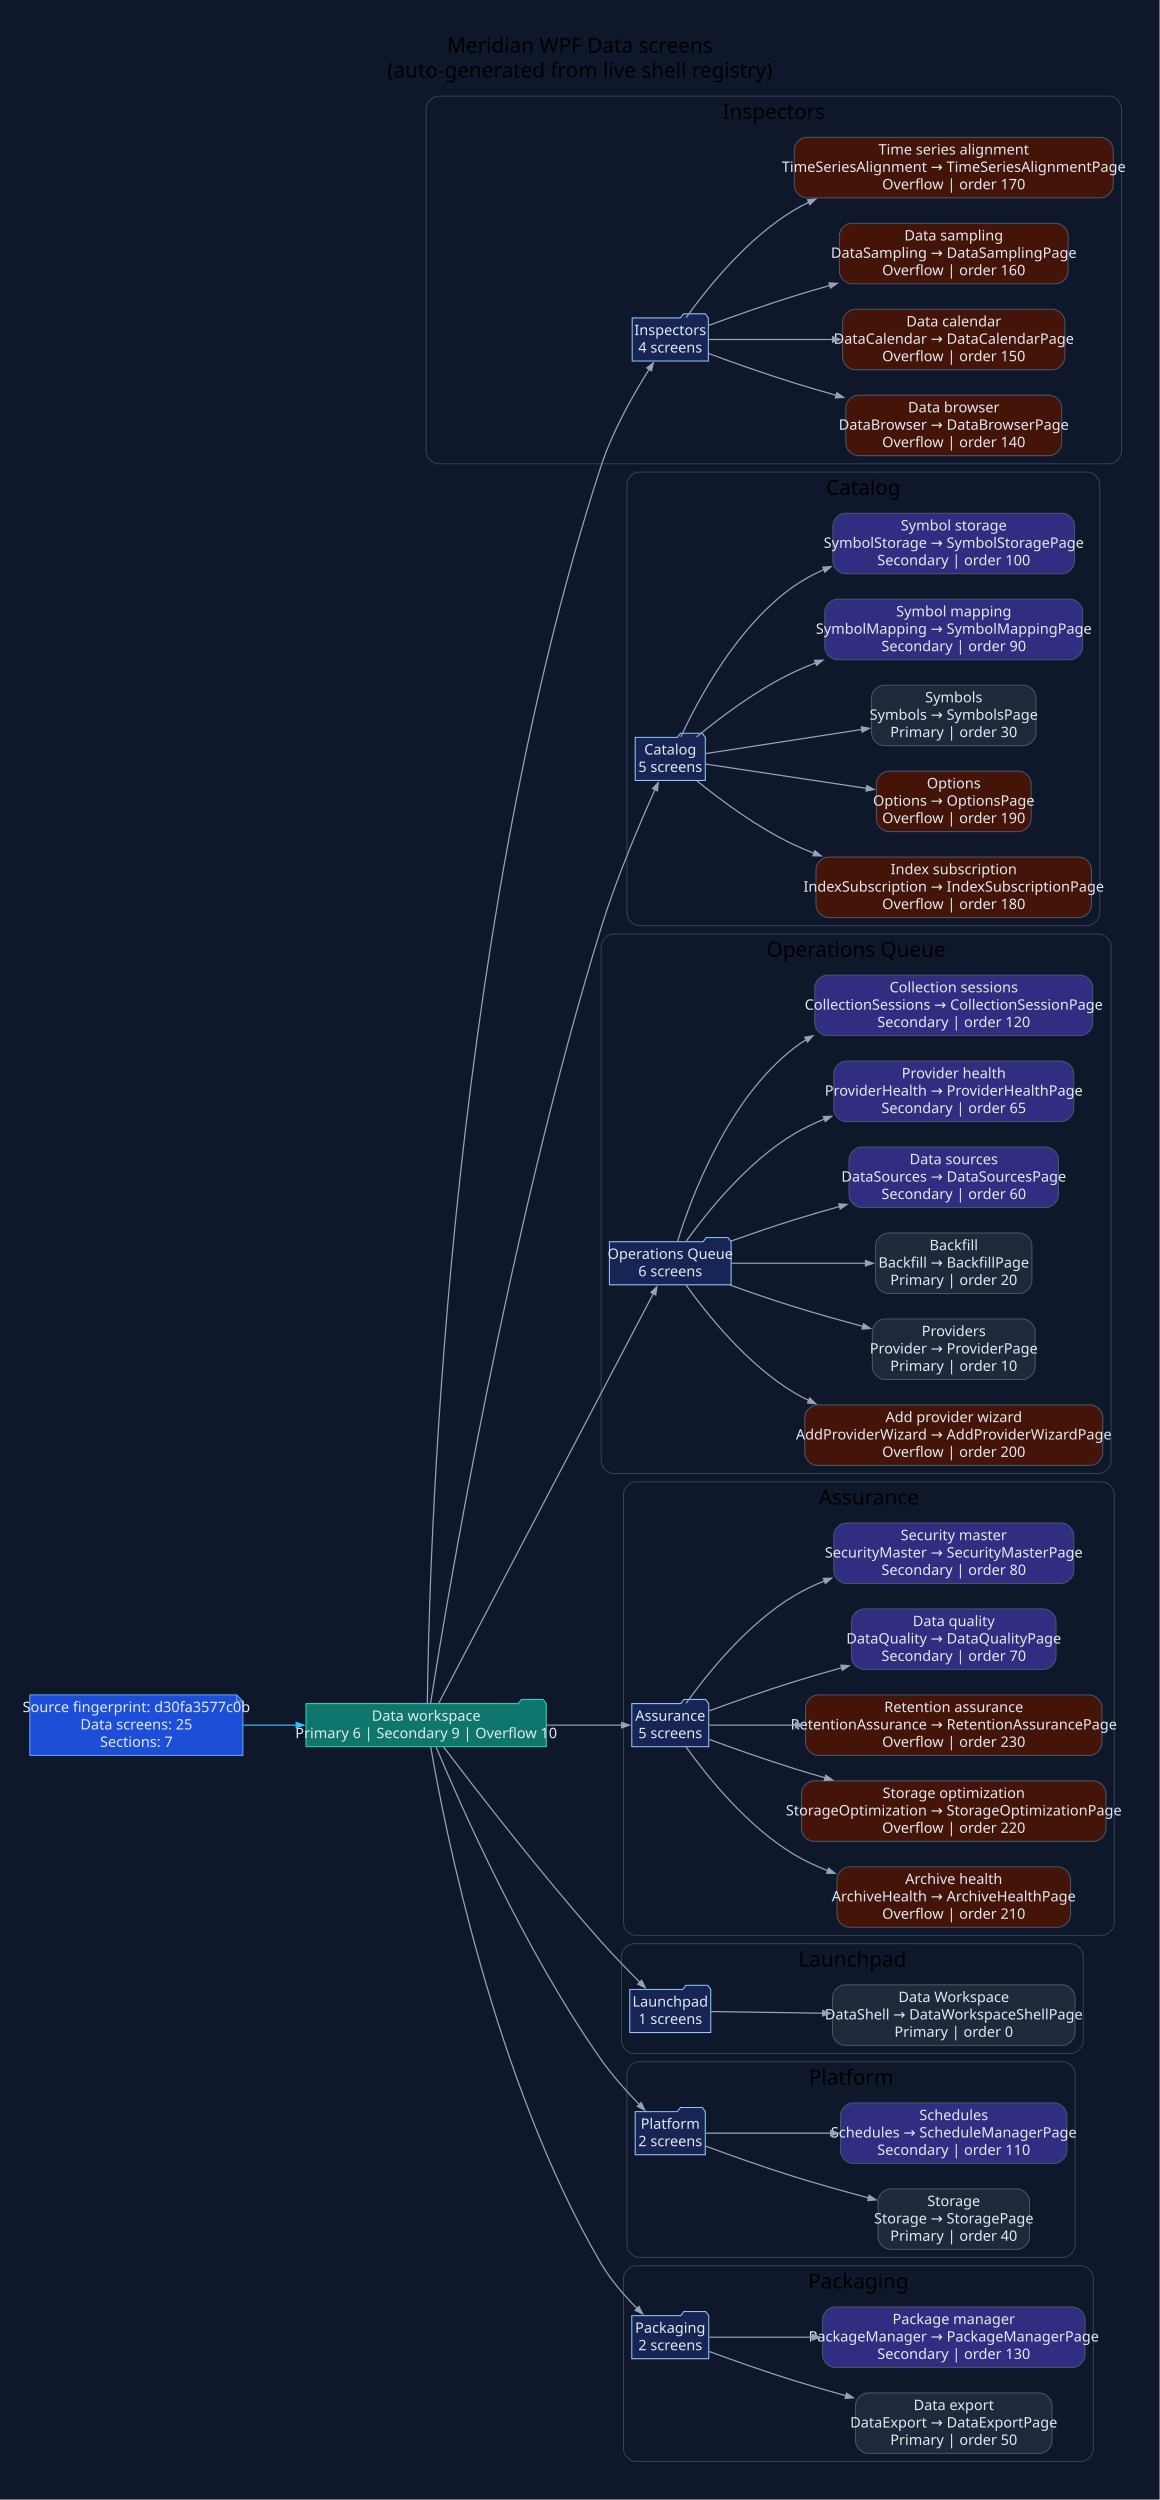
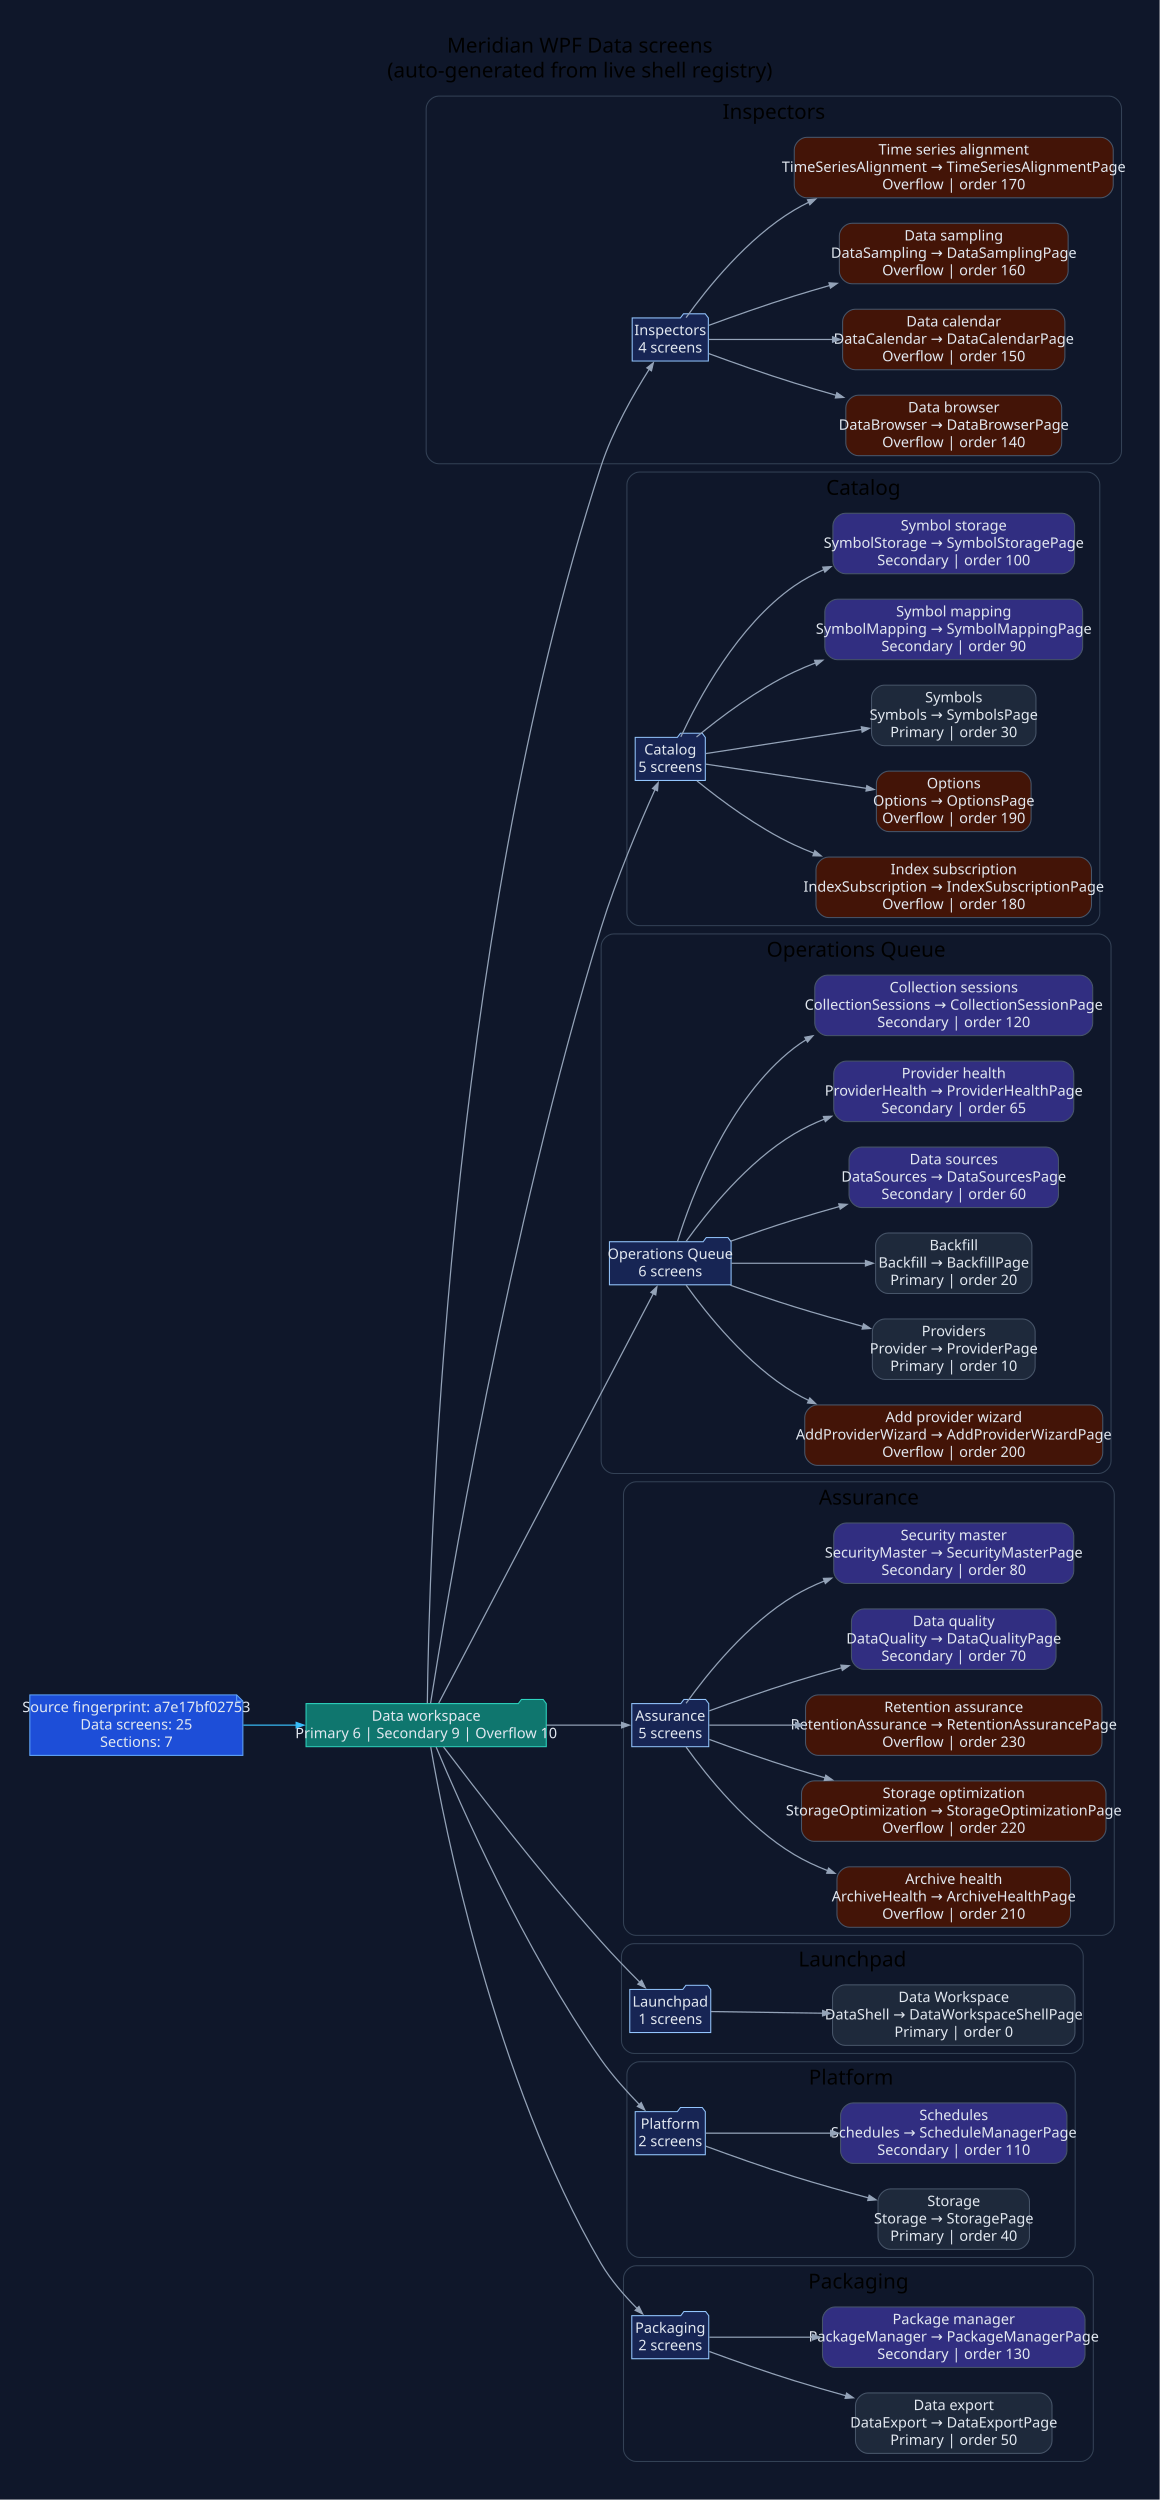
<svg xmlns="http://www.w3.org/2000/svg" width="1120pt" height="2414pt" viewBox="0.00 0.00 1120.00 2414.00">
  <g id="graph0" class="graph" transform="scale(1 1) rotate(0) translate(28.8 2384.8)">
    <polygon fill="#0f172a" stroke="none" points="-28.8,28.8 -28.8,-2384.8 1090.93,-2384.8 1090.93,28.8 -28.8,28.8" />
    <text xml:space="preserve" text-anchor="middle" x="531.07" y="-2334" font-family="Segoe UI" font-size="20.00">Meridian WPF Data screens</text>
    <text xml:space="preserve" text-anchor="middle" x="531.07" y="-2310" font-family="Segoe UI" font-size="20.00">(auto-generated from live shell registry)</text>
    <g id="clust1" class="cluster">
      <path fill="#0f172a" stroke="#334155" d="M394.7,-1937C394.7,-1937 1042.13,-1937 1042.13,-1937 1048.13,-1937 1054.13,-1943 1054.13,-1949 1054.13,-1949 1054.13,-2280 1054.13,-2280 1054.13,-2286 1048.13,-2292 1042.13,-2292 1042.13,-2292 394.7,-2292 394.7,-2292 388.7,-2292 382.7,-2286 382.7,-2280 382.7,-2280 382.7,-1949 382.7,-1949 382.7,-1943 388.7,-1937 394.7,-1937" />
      <text xml:space="preserve" text-anchor="middle" x="718.42" y="-2270" font-family="Segoe UI" font-size="20.00">Inspectors</text>
    </g>
    <g id="clust2" class="cluster">
      <path fill="#0f172a" stroke="#334155" d="M588.55,-1491C588.55,-1491 1021.15,-1491 1021.15,-1491 1027.15,-1491 1033.15,-1497 1033.15,-1503 1033.15,-1503 1033.15,-1917 1033.15,-1917 1033.15,-1923 1027.15,-1929 1021.15,-1929 1021.15,-1929 588.55,-1929 588.55,-1929 582.55,-1929 576.55,-1923 576.55,-1917 576.55,-1917 576.55,-1503 576.55,-1503 576.55,-1497 582.55,-1491 588.55,-1491" />
      <text xml:space="preserve" text-anchor="middle" x="804.85" y="-1907" font-family="Segoe UI" font-size="20.00">Catalog</text>
    </g>
    <g id="clust3" class="cluster">
      <path fill="#0f172a" stroke="#334155" d="M563.67,-962C563.67,-962 1032.01,-962 1032.01,-962 1038.01,-962 1044.01,-968 1044.01,-974 1044.01,-974 1044.01,-1471 1044.01,-1471 1044.01,-1477 1038.01,-1483 1032.01,-1483 1032.01,-1483 563.67,-1483 563.67,-1483 557.67,-1483 551.67,-1477 551.67,-1471 551.67,-1471 551.67,-974 551.67,-974 551.67,-968 557.67,-962 563.67,-962" />
      <text xml:space="preserve" text-anchor="middle" x="797.84" y="-1461" font-family="Segoe UI" font-size="20.00">Operations Queue</text>
    </g>
    <g id="clust4" class="cluster">
      <path fill="#0f172a" stroke="#334155" d="M585.25,-516C585.25,-516 1035.13,-516 1035.13,-516 1041.13,-516 1047.13,-522 1047.13,-528 1047.13,-528 1047.13,-942 1047.13,-942 1047.13,-948 1041.13,-954 1035.13,-954 1035.13,-954 585.25,-954 585.25,-954 579.25,-954 573.25,-948 573.25,-942 573.25,-942 573.25,-528 573.25,-528 573.25,-522 579.25,-516 585.25,-516" />
      <text xml:space="preserve" text-anchor="middle" x="810.19" y="-932" font-family="Segoe UI" font-size="20.00">Assurance</text>
    </g>
    <g id="clust5" class="cluster">
      <path fill="#0f172a" stroke="#334155" d="M583.31,-402C583.31,-402 1005.18,-402 1005.18,-402 1011.18,-402 1017.18,-408 1017.18,-414 1017.18,-414 1017.18,-496 1017.18,-496 1017.18,-502 1011.18,-508 1005.18,-508 1005.18,-508 583.31,-508 583.31,-508 577.31,-508 571.31,-502 571.31,-496 571.31,-496 571.31,-414 571.31,-414 571.31,-408 577.31,-402 583.31,-402" />
      <text xml:space="preserve" text-anchor="middle" x="794.25" y="-486" font-family="Segoe UI" font-size="20.00">Launchpad</text>
    </g>
    <g id="clust6" class="cluster">
      <path fill="#0f172a" stroke="#334155" d="M588.55,-205C588.55,-205 997.41,-205 997.41,-205 1003.41,-205 1009.41,-211 1009.41,-217 1009.41,-217 1009.41,-382 1009.41,-382 1009.41,-388 1003.41,-394 997.41,-394 997.41,-394 588.55,-394 588.55,-394 582.55,-394 576.55,-388 576.55,-382 576.55,-382 576.55,-217 576.55,-217 576.55,-211 582.55,-205 588.55,-205" />
      <text xml:space="preserve" text-anchor="middle" x="792.98" y="-372" font-family="Segoe UI" font-size="20.00">Platform</text>
    </g>
    <g id="clust7" class="cluster">
      <path fill="#0f172a" stroke="#334155" d="M585.25,-8C585.25,-8 1014.89,-8 1014.89,-8 1020.89,-8 1026.89,-14 1026.89,-20 1026.89,-20 1026.89,-185 1026.89,-185 1026.89,-191 1020.89,-197 1014.89,-197 1014.89,-197 585.25,-197 585.25,-197 579.25,-197 573.25,-191 573.25,-185 573.25,-185 573.25,-20 573.25,-20 573.25,-14 579.25,-8 585.25,-8" />
      <text xml:space="preserve" text-anchor="middle" x="800.07" y="-175" font-family="Segoe UI" font-size="20.00">Packaging</text>
    </g>
    <g id="node1" class="node">
      <polygon fill="#1d4ed8" stroke="#60a5fa" points="199.72,-748.2 0,-748.2 0,-689.8 205.72,-689.8 205.72,-742.2 199.72,-748.2" />
      <polyline fill="none" stroke="#60a5fa" points="199.72,-748.2 199.72,-742.2" />
      <polyline fill="none" stroke="#60a5fa" points="205.72,-742.2 199.72,-742.2" />
-       <text xml:space="preserve" text-anchor="middle" x="102.86" y="-731.6" font-family="Segoe UI" font-size="14.00" fill="#e2e8f0">Source fingerprint: d30fa3577c0b</text>
+       <text xml:space="preserve" text-anchor="middle" x="102.86" y="-731.6" font-family="Segoe UI" font-size="14.00" fill="#e2e8f0">Source fingerprint: a7e17bf02753</text>
      <text xml:space="preserve" text-anchor="middle" x="102.86" y="-714.8" font-family="Segoe UI" font-size="14.00" fill="#e2e8f0">Data screens: 25</text>
      <text xml:space="preserve" text-anchor="middle" x="102.86" y="-698" font-family="Segoe UI" font-size="14.00" fill="#e2e8f0">Sections: 7</text>
    </g>
    <g id="node2" class="node">
      <polygon fill="#0f766e" stroke="#2dd4bf" points="498.67,-739.8 495.67,-743.8 474.67,-743.8 471.67,-739.8 266.72,-739.8 266.72,-698.2 498.67,-698.2 498.67,-739.8" />
      <text xml:space="preserve" text-anchor="middle" x="382.7" y="-723.2" font-family="Segoe UI" font-size="14.00" fill="#e2e8f0">Data workspace</text>
      <text xml:space="preserve" text-anchor="middle" x="382.7" y="-706.4" font-family="Segoe UI" font-size="14.00" fill="#e2e8f0">Primary 6 | Secondary 9 | Overflow 10</text>
    </g>
    <g id="edge1" class="edge">
      <path fill="none" stroke="#38bdf8" stroke-width="1.2" d="M206.13,-719C222.87,-719 240.37,-719 257.56,-719" />
      <polygon fill="#38bdf8" stroke="#38bdf8" stroke-width="1.2" points="257.2,-721.63 264.7,-719 257.2,-716.38 257.2,-721.63" />
    </g>
    <g id="node3" class="node">
      <polygon fill="#172554" stroke="#93c5fd" points="655.17,-2077.8 652.17,-2081.8 631.17,-2081.8 628.17,-2077.8 581.64,-2077.8 581.64,-2036.2 655.17,-2036.2 655.17,-2077.8" />
      <text xml:space="preserve" text-anchor="middle" x="618.4" y="-2061.2" font-family="Segoe UI" font-size="14.00" fill="#e2e8f0">Inspectors</text>
      <text xml:space="preserve" text-anchor="middle" x="618.4" y="-2044.4" font-family="Segoe UI" font-size="14.00" fill="#e2e8f0">4 screens</text>
    </g>
    <g id="edge2" class="edge">
      <path fill="none" stroke="#94a3b8" stroke-width="1.2" d="M383.84,-740.05C385.2,-860.14 399.63,-1469.57 551.67,-1935 562.75,-1968.9 583.04,-2004.45 598.16,-2028.37" />
      <polygon fill="#94a3b8" stroke="#94a3b8" stroke-width="1.2" points="595.82,-2029.6 602.08,-2034.49 600.24,-2026.76 595.82,-2029.6" />
    </g>
    <g id="node8" class="node">
      <polygon fill="#172554" stroke="#93c5fd" points="652.25,-1672.8 649.25,-1676.8 628.25,-1676.8 625.25,-1672.8 584.55,-1672.8 584.55,-1631.2 652.25,-1631.2 652.25,-1672.8" />
      <text xml:space="preserve" text-anchor="middle" x="618.4" y="-1656.2" font-family="Segoe UI" font-size="14.00" fill="#e2e8f0">Catalog</text>
      <text xml:space="preserve" text-anchor="middle" x="618.4" y="-1639.4" font-family="Segoe UI" font-size="14.00" fill="#e2e8f0">5 screens</text>
    </g>
    <g id="edge7" class="edge">
      <path fill="none" stroke="#94a3b8" stroke-width="1.2" d="M386.97,-740.16C401.31,-831.2 461.98,-1198.08 551.67,-1489 566.44,-1536.91 589.33,-1590.47 603.83,-1622.69" />
      <polygon fill="#94a3b8" stroke="#94a3b8" stroke-width="1.2" points="601.27,-1623.4 606.76,-1629.14 606.05,-1621.23 601.27,-1623.4" />
    </g>
    <g id="node14" class="node">
      <polygon fill="#172554" stroke="#93c5fd" points="677.14,-1185.8 674.14,-1189.8 653.14,-1189.8 650.14,-1185.8 559.67,-1185.8 559.67,-1144.2 677.14,-1144.2 677.14,-1185.8" />
      <text xml:space="preserve" text-anchor="middle" x="618.4" y="-1169.2" font-family="Segoe UI" font-size="14.00" fill="#e2e8f0">Operations Queue</text>
      <text xml:space="preserve" text-anchor="middle" x="618.4" y="-1152.4" font-family="Segoe UI" font-size="14.00" fill="#e2e8f0">6 screens</text>
    </g>
    <g id="edge13" class="edge">
      <path fill="none" stroke="#94a3b8" stroke-width="1.2" d="M394.81,-740.21C432.92,-812.93 558.33,-1052.27 602.14,-1135.87" />
      <polygon fill="#94a3b8" stroke="#94a3b8" stroke-width="1.2" points="599.71,-1136.88 605.51,-1142.31 604.36,-1134.45 599.71,-1136.88" />
    </g>
    <g id="node21" class="node">
      <polygon fill="#172554" stroke="#93c5fd" points="655.56,-739.8 652.56,-743.8 631.56,-743.8 628.56,-739.8 581.25,-739.8 581.25,-698.2 655.56,-698.2 655.56,-739.8" />
      <text xml:space="preserve" text-anchor="middle" x="618.4" y="-723.2" font-family="Segoe UI" font-size="14.00" fill="#e2e8f0">Assurance</text>
      <text xml:space="preserve" text-anchor="middle" x="618.4" y="-706.4" font-family="Segoe UI" font-size="14.00" fill="#e2e8f0">5 screens</text>
    </g>
    <g id="edge20" class="edge">
      <path fill="none" stroke="#94a3b8" stroke-width="1.2" d="M498.84,-719C524.62,-719 550.51,-719 571.49,-719" />
      <polygon fill="#94a3b8" stroke="#94a3b8" stroke-width="1.2" points="571.45,-721.63 578.95,-719 571.45,-716.38 571.45,-721.63" />
    </g>
    <g id="node27" class="node">
      <polygon fill="#172554" stroke="#93c5fd" points="657.5,-463.8 654.5,-467.8 633.5,-467.8 630.5,-463.8 579.31,-463.8 579.31,-422.2 657.5,-422.2 657.5,-463.8" />
      <text xml:space="preserve" text-anchor="middle" x="618.4" y="-447.2" font-family="Segoe UI" font-size="14.00" fill="#e2e8f0">Launchpad</text>
      <text xml:space="preserve" text-anchor="middle" x="618.4" y="-430.4" font-family="Segoe UI" font-size="14.00" fill="#e2e8f0">1 screens</text>
    </g>
    <g id="edge26" class="edge">
      <path fill="none" stroke="#94a3b8" stroke-width="1.2" d="M399.49,-697.97C428.52,-659.66 492.77,-576.29 551.67,-510 563.54,-496.64 577.31,-482.43 589.17,-470.55" />
      <polygon fill="#94a3b8" stroke="#94a3b8" stroke-width="1.2" points="590.78,-472.64 594.25,-465.49 587.08,-468.92 590.78,-472.64" />
    </g>
    <g id="node29" class="node">
      <polygon fill="#172554" stroke="#93c5fd" points="652.25,-345.8 649.25,-349.8 628.25,-349.8 625.25,-345.8 584.55,-345.8 584.55,-304.2 652.25,-304.2 652.25,-345.8" />
      <text xml:space="preserve" text-anchor="middle" x="618.4" y="-329.2" font-family="Segoe UI" font-size="14.00" fill="#e2e8f0">Platform</text>
      <text xml:space="preserve" text-anchor="middle" x="618.4" y="-312.4" font-family="Segoe UI" font-size="14.00" fill="#e2e8f0">2 screens</text>
    </g>
    <g id="edge28" class="edge">
      <path fill="none" stroke="#94a3b8" stroke-width="1.2" d="M392.33,-697.88C414.55,-644.64 477.28,-501.71 551.67,-396 562.54,-380.56 576.54,-364.99 588.82,-352.38" />
      <polygon fill="#94a3b8" stroke="#94a3b8" stroke-width="1.2" points="590.37,-354.54 593.78,-347.36 586.64,-350.85 590.37,-354.54" />
    </g>
    <g id="node32" class="node">
      <polygon fill="#172554" stroke="#93c5fd" points="655.56,-148.8 652.56,-152.8 631.56,-152.8 628.56,-148.8 581.25,-148.8 581.25,-107.2 655.56,-107.2 655.56,-148.8" />
      <text xml:space="preserve" text-anchor="middle" x="618.4" y="-132.2" font-family="Segoe UI" font-size="14.00" fill="#e2e8f0">Packaging</text>
      <text xml:space="preserve" text-anchor="middle" x="618.4" y="-115.4" font-family="Segoe UI" font-size="14.00" fill="#e2e8f0">2 screens</text>
    </g>
    <g id="edge31" class="edge">
      <path fill="none" stroke="#94a3b8" stroke-width="1.2" d="M387.14,-697.83C399.73,-624.46 448.14,-375.84 551.67,-199 560.91,-183.22 574.17,-168.03 586.37,-155.77" />
      <polygon fill="#94a3b8" stroke="#94a3b8" stroke-width="1.2" points="588.18,-157.67 591.71,-150.55 584.51,-153.92 588.18,-157.67" />
    </g>
    <g id="node4" class="node">
      <path fill="#431407" stroke="#475569" d="M984.36,-2003.2C984.36,-2003.2 799.92,-2003.2 799.92,-2003.2 793.92,-2003.2 787.92,-1997.2 787.92,-1991.2 787.92,-1991.2 787.92,-1956.8 787.92,-1956.8 787.92,-1950.8 793.92,-1944.8 799.92,-1944.8 799.92,-1944.8 984.36,-1944.8 984.36,-1944.8 990.36,-1944.8 996.36,-1950.8 996.36,-1956.8 996.36,-1956.8 996.36,-1991.2 996.36,-1991.2 996.36,-1997.2 990.36,-2003.2 984.36,-2003.2" />
      <text xml:space="preserve" text-anchor="middle" x="892.14" y="-1986.6" font-family="Segoe UI" font-size="14.00" fill="#e2e8f0">Data browser</text>
      <text xml:space="preserve" text-anchor="middle" x="892.14" y="-1969.8" font-family="Segoe UI" font-size="14.00" fill="#e2e8f0">DataBrowser → DataBrowserPage</text>
      <text xml:space="preserve" text-anchor="middle" x="892.14" y="-1953" font-family="Segoe UI" font-size="14.00" fill="#e2e8f0">Overflow | order 140</text>
    </g>
    <g id="edge3" class="edge">
      <path fill="none" stroke="#94a3b8" stroke-width="1.2" d="M655.53,-2043.39C678.94,-2034.78 710.16,-2023.68 738.14,-2015 751.17,-2010.95 764.9,-2006.94 778.57,-2003.09" />
      <polygon fill="#94a3b8" stroke="#94a3b8" stroke-width="1.2" points="779.27,-2005.62 785.79,-2001.07 777.86,-2000.56 779.27,-2005.62" />
    </g>
    <g id="node5" class="node">
      <path fill="#431407" stroke="#475569" d="M987.45,-2086.2C987.45,-2086.2 796.82,-2086.2 796.82,-2086.2 790.82,-2086.2 784.82,-2080.2 784.82,-2074.2 784.82,-2074.2 784.82,-2039.8 784.82,-2039.8 784.82,-2033.8 790.82,-2027.8 796.82,-2027.8 796.82,-2027.8 987.45,-2027.8 987.45,-2027.8 993.45,-2027.8 999.45,-2033.8 999.45,-2039.8 999.45,-2039.8 999.45,-2074.2 999.45,-2074.2 999.45,-2080.2 993.45,-2086.2 987.45,-2086.2" />
      <text xml:space="preserve" text-anchor="middle" x="892.14" y="-2069.6" font-family="Segoe UI" font-size="14.00" fill="#e2e8f0">Data calendar</text>
      <text xml:space="preserve" text-anchor="middle" x="892.14" y="-2052.8" font-family="Segoe UI" font-size="14.00" fill="#e2e8f0">DataCalendar → DataCalendarPage</text>
      <text xml:space="preserve" text-anchor="middle" x="892.14" y="-2036" font-family="Segoe UI" font-size="14.00" fill="#e2e8f0">Overflow | order 150</text>
    </g>
    <g id="edge4" class="edge">
      <path fill="none" stroke="#94a3b8" stroke-width="1.2" d="M655.49,-2057C686.22,-2057 732.13,-2057 775.28,-2057" />
      <polygon fill="#94a3b8" stroke="#94a3b8" stroke-width="1.2" points="775.13,-2059.63 782.63,-2057 775.13,-2054.38 775.13,-2059.63" />
    </g>
    <g id="node6" class="node">
      <path fill="#431407" stroke="#475569" d="M990.59,-2169.2C990.59,-2169.2 793.68,-2169.2 793.68,-2169.2 787.68,-2169.2 781.68,-2163.2 781.68,-2157.2 781.68,-2157.2 781.68,-2122.8 781.68,-2122.8 781.68,-2116.8 787.68,-2110.8 793.68,-2110.8 793.68,-2110.8 990.59,-2110.8 990.59,-2110.8 996.59,-2110.8 1002.59,-2116.8 1002.59,-2122.8 1002.59,-2122.8 1002.59,-2157.2 1002.59,-2157.2 1002.59,-2163.2 996.59,-2169.2 990.59,-2169.2" />
      <text xml:space="preserve" text-anchor="middle" x="892.14" y="-2152.6" font-family="Segoe UI" font-size="14.00" fill="#e2e8f0">Data sampling</text>
      <text xml:space="preserve" text-anchor="middle" x="892.14" y="-2135.8" font-family="Segoe UI" font-size="14.00" fill="#e2e8f0">DataSampling → DataSamplingPage</text>
      <text xml:space="preserve" text-anchor="middle" x="892.14" y="-2119" font-family="Segoe UI" font-size="14.00" fill="#e2e8f0">Overflow | order 160</text>
    </g>
    <g id="edge5" class="edge">
      <path fill="none" stroke="#94a3b8" stroke-width="1.2" d="M655.53,-2070.61C678.94,-2079.22 710.16,-2090.32 738.14,-2099 749.23,-2102.44 760.83,-2105.86 772.46,-2109.18" />
      <polygon fill="#94a3b8" stroke="#94a3b8" stroke-width="1.2" points="771.68,-2111.69 779.61,-2111.2 773.1,-2106.63 771.68,-2111.69" />
    </g>
    <g id="node7" class="node">
      <path fill="#431407" stroke="#475569" d="M1034.13,-2252.2C1034.13,-2252.2 750.14,-2252.2 750.14,-2252.2 744.14,-2252.2 738.14,-2246.2 738.14,-2240.2 738.14,-2240.2 738.14,-2205.8 738.14,-2205.8 738.14,-2199.8 744.14,-2193.8 750.14,-2193.8 750.14,-2193.8 1034.13,-2193.8 1034.13,-2193.8 1040.13,-2193.8 1046.13,-2199.8 1046.13,-2205.8 1046.13,-2205.8 1046.13,-2240.2 1046.13,-2240.2 1046.13,-2246.2 1040.13,-2252.2 1034.13,-2252.2" />
      <text xml:space="preserve" text-anchor="middle" x="892.14" y="-2235.6" font-family="Segoe UI" font-size="14.00" fill="#e2e8f0">Time series alignment</text>
      <text xml:space="preserve" text-anchor="middle" x="892.14" y="-2218.8" font-family="Segoe UI" font-size="14.00" fill="#e2e8f0">TimeSeriesAlignment → TimeSeriesAlignmentPage</text>
      <text xml:space="preserve" text-anchor="middle" x="892.14" y="-2202" font-family="Segoe UI" font-size="14.00" fill="#e2e8f0">Overflow | order 170</text>
    </g>
    <g id="edge6" class="edge">
      <path fill="none" stroke="#94a3b8" stroke-width="1.2" d="M633.68,-2078.1C653.72,-2106.09 692.86,-2155.08 738.14,-2182 742.68,-2184.7 747.4,-2187.23 752.25,-2189.59" />
      <polygon fill="#94a3b8" stroke="#94a3b8" stroke-width="1.2" points="750.97,-2191.89 758.88,-2192.65 753.17,-2187.12 750.97,-2191.89" />
    </g>
    <g id="node9" class="node">
      <path fill="#431407" stroke="#475569" d="M1013.15,-1557.2C1013.15,-1557.2 771.12,-1557.2 771.12,-1557.2 765.12,-1557.2 759.12,-1551.2 759.12,-1545.2 759.12,-1545.2 759.12,-1510.8 759.12,-1510.8 759.12,-1504.8 765.12,-1498.8 771.12,-1498.8 771.12,-1498.8 1013.15,-1498.8 1013.15,-1498.8 1019.15,-1498.8 1025.15,-1504.8 1025.15,-1510.8 1025.15,-1510.8 1025.15,-1545.2 1025.15,-1545.2 1025.15,-1551.2 1019.15,-1557.2 1013.15,-1557.2" />
      <text xml:space="preserve" text-anchor="middle" x="892.14" y="-1540.6" font-family="Segoe UI" font-size="14.00" fill="#e2e8f0">Index subscription</text>
      <text xml:space="preserve" text-anchor="middle" x="892.14" y="-1523.8" font-family="Segoe UI" font-size="14.00" fill="#e2e8f0">IndexSubscription → IndexSubscriptionPage</text>
      <text xml:space="preserve" text-anchor="middle" x="892.14" y="-1507" font-family="Segoe UI" font-size="14.00" fill="#e2e8f0">Overflow | order 180</text>
    </g>
    <g id="edge8" class="edge">
      <path fill="none" stroke="#94a3b8" stroke-width="1.2" d="M644.21,-1630.76C667.19,-1612.07 703.03,-1585.36 738.14,-1569 744.36,-1566.1 750.82,-1563.38 757.42,-1560.82" />
      <polygon fill="#94a3b8" stroke="#94a3b8" stroke-width="1.2" points="758.03,-1563.4 764.14,-1558.31 756.2,-1558.48 758.03,-1563.4" />
    </g>
    <g id="node10" class="node">
      <path fill="#431407" stroke="#475569" d="M954.83,-1640.2C954.83,-1640.2 829.44,-1640.2 829.44,-1640.2 823.44,-1640.2 817.44,-1634.2 817.44,-1628.2 817.44,-1628.2 817.44,-1593.8 817.44,-1593.8 817.44,-1587.8 823.44,-1581.8 829.44,-1581.8 829.44,-1581.8 954.83,-1581.8 954.83,-1581.8 960.83,-1581.8 966.83,-1587.8 966.83,-1593.8 966.83,-1593.8 966.83,-1628.2 966.83,-1628.2 966.83,-1634.2 960.83,-1640.2 954.83,-1640.2" />
      <text xml:space="preserve" text-anchor="middle" x="892.14" y="-1623.6" font-family="Segoe UI" font-size="14.00" fill="#e2e8f0">Options</text>
      <text xml:space="preserve" text-anchor="middle" x="892.14" y="-1606.8" font-family="Segoe UI" font-size="14.00" fill="#e2e8f0">Options → OptionsPage</text>
      <text xml:space="preserve" text-anchor="middle" x="892.14" y="-1590" font-family="Segoe UI" font-size="14.00" fill="#e2e8f0">Overflow | order 190</text>
    </g>
    <g id="edge9" class="edge">
      <path fill="none" stroke="#94a3b8" stroke-width="1.2" d="M652.72,-1646.97C691.17,-1641.17 755.82,-1631.42 808.1,-1623.53" />
      <polygon fill="#94a3b8" stroke="#94a3b8" stroke-width="1.2" points="808.22,-1626.17 815.25,-1622.45 807.44,-1620.97 808.22,-1626.17" />
    </g>
    <g id="node11" class="node">
      <path fill="#1e293b" stroke="#475569" d="M959.51,-1723.2C959.51,-1723.2 824.77,-1723.2 824.77,-1723.2 818.77,-1723.2 812.77,-1717.2 812.77,-1711.2 812.77,-1711.2 812.77,-1676.8 812.77,-1676.8 812.77,-1670.8 818.77,-1664.8 824.77,-1664.8 824.77,-1664.8 959.51,-1664.8 959.51,-1664.8 965.51,-1664.8 971.51,-1670.8 971.51,-1676.8 971.51,-1676.8 971.51,-1711.2 971.51,-1711.2 971.51,-1717.2 965.51,-1723.2 959.51,-1723.2" />
      <text xml:space="preserve" text-anchor="middle" x="892.14" y="-1706.6" font-family="Segoe UI" font-size="14.00" fill="#e2e8f0">Symbols</text>
      <text xml:space="preserve" text-anchor="middle" x="892.14" y="-1689.8" font-family="Segoe UI" font-size="14.00" fill="#e2e8f0">Symbols → SymbolsPage</text>
      <text xml:space="preserve" text-anchor="middle" x="892.14" y="-1673" font-family="Segoe UI" font-size="14.00" fill="#e2e8f0">Primary | order 30</text>
    </g>
    <g id="edge10" class="edge">
      <path fill="none" stroke="#94a3b8" stroke-width="1.2" d="M652.72,-1657.15C690.02,-1662.92 751.98,-1672.49 803.38,-1680.44" />
      <polygon fill="#94a3b8" stroke="#94a3b8" stroke-width="1.2" points="802.91,-1683.02 810.72,-1681.57 803.71,-1677.83 802.91,-1683.02" />
    </g>
    <g id="node12" class="node">
      <path fill="#312e81" stroke="#475569" d="M1004.61,-1806.2C1004.61,-1806.2 779.66,-1806.2 779.66,-1806.2 773.66,-1806.2 767.66,-1800.2 767.66,-1794.2 767.66,-1794.2 767.66,-1759.8 767.66,-1759.8 767.66,-1753.8 773.66,-1747.8 779.66,-1747.8 779.66,-1747.8 1004.61,-1747.8 1004.61,-1747.8 1010.61,-1747.8 1016.61,-1753.8 1016.61,-1759.8 1016.61,-1759.8 1016.61,-1794.2 1016.61,-1794.2 1016.61,-1800.2 1010.61,-1806.2 1004.61,-1806.2" />
      <text xml:space="preserve" text-anchor="middle" x="892.14" y="-1789.6" font-family="Segoe UI" font-size="14.00" fill="#e2e8f0">Symbol mapping</text>
      <text xml:space="preserve" text-anchor="middle" x="892.14" y="-1772.8" font-family="Segoe UI" font-size="14.00" fill="#e2e8f0">SymbolMapping → SymbolMappingPage</text>
      <text xml:space="preserve" text-anchor="middle" x="892.14" y="-1756" font-family="Segoe UI" font-size="14.00" fill="#e2e8f0">Secondary | order 90</text>
    </g>
    <g id="edge11" class="edge">
      <path fill="none" stroke="#94a3b8" stroke-width="1.2" d="M643.72,-1673.14C666.65,-1692.09 702.71,-1719.37 738.14,-1736 744.85,-1739.15 751.84,-1742.09 758.98,-1744.83" />
      <polygon fill="#94a3b8" stroke="#94a3b8" stroke-width="1.2" points="757.78,-1747.18 765.72,-1747.33 759.6,-1742.26 757.78,-1747.18" />
    </g>
    <g id="node13" class="node">
      <path fill="#312e81" stroke="#475569" d="M996.82,-1889.2C996.82,-1889.2 787.45,-1889.2 787.45,-1889.2 781.45,-1889.2 775.45,-1883.2 775.45,-1877.2 775.45,-1877.2 775.45,-1842.8 775.45,-1842.8 775.45,-1836.8 781.45,-1830.8 787.45,-1830.8 787.45,-1830.8 996.82,-1830.8 996.82,-1830.8 1002.82,-1830.8 1008.82,-1836.8 1008.82,-1842.8 1008.82,-1842.8 1008.82,-1877.2 1008.82,-1877.2 1008.82,-1883.2 1002.82,-1889.2 996.82,-1889.2" />
      <text xml:space="preserve" text-anchor="middle" x="892.14" y="-1872.6" font-family="Segoe UI" font-size="14.00" fill="#e2e8f0">Symbol storage</text>
      <text xml:space="preserve" text-anchor="middle" x="892.14" y="-1855.8" font-family="Segoe UI" font-size="14.00" fill="#e2e8f0">SymbolStorage → SymbolStoragePage</text>
      <text xml:space="preserve" text-anchor="middle" x="892.14" y="-1839" font-family="Segoe UI" font-size="14.00" fill="#e2e8f0">Secondary | order 100</text>
    </g>
    <g id="edge12" class="edge">
      <path fill="none" stroke="#94a3b8" stroke-width="1.2" d="M628.59,-1673.3C645.13,-1709.04 683.36,-1780.94 738.14,-1819 746.96,-1825.13 756.65,-1830.34 766.74,-1834.78" />
      <polygon fill="#94a3b8" stroke="#94a3b8" stroke-width="1.2" points="765.69,-1837.18 773.62,-1837.63 767.7,-1832.33 765.69,-1837.18" />
    </g>
    <g id="node15" class="node">
      <path fill="#431407" stroke="#475569" d="M1024.01,-1028.2C1024.01,-1028.2 760.26,-1028.2 760.26,-1028.2 754.26,-1028.2 748.26,-1022.2 748.26,-1016.2 748.26,-1016.2 748.26,-981.8 748.26,-981.8 748.26,-975.8 754.26,-969.8 760.26,-969.8 760.26,-969.8 1024.01,-969.8 1024.01,-969.8 1030.01,-969.8 1036.01,-975.8 1036.01,-981.8 1036.01,-981.8 1036.01,-1016.2 1036.01,-1016.2 1036.01,-1022.2 1030.01,-1028.2 1024.01,-1028.2" />
      <text xml:space="preserve" text-anchor="middle" x="892.14" y="-1011.6" font-family="Segoe UI" font-size="14.00" fill="#e2e8f0">Add provider wizard</text>
      <text xml:space="preserve" text-anchor="middle" x="892.14" y="-994.8" font-family="Segoe UI" font-size="14.00" fill="#e2e8f0">AddProviderWizard → AddProviderWizardPage</text>
      <text xml:space="preserve" text-anchor="middle" x="892.14" y="-978" font-family="Segoe UI" font-size="14.00" fill="#e2e8f0">Overflow | order 200</text>
    </g>
    <g id="edge14" class="edge">
      <path fill="none" stroke="#94a3b8" stroke-width="1.2" d="M633.68,-1143.9C653.72,-1115.91 692.86,-1066.92 738.14,-1040 742.68,-1037.3 747.4,-1034.77 752.25,-1032.41" />
      <polygon fill="#94a3b8" stroke="#94a3b8" stroke-width="1.2" points="753.17,-1034.88 758.88,-1029.35 750.97,-1030.11 753.17,-1034.88" />
    </g>
    <g id="node16" class="node">
      <path fill="#1e293b" stroke="#475569" d="M958.71,-1111.2C958.71,-1111.2 825.57,-1111.2 825.57,-1111.2 819.57,-1111.2 813.57,-1105.2 813.57,-1099.2 813.57,-1099.2 813.57,-1064.8 813.57,-1064.8 813.57,-1058.8 819.57,-1052.8 825.57,-1052.8 825.57,-1052.8 958.71,-1052.8 958.71,-1052.8 964.71,-1052.8 970.71,-1058.8 970.71,-1064.8 970.71,-1064.8 970.71,-1099.2 970.71,-1099.2 970.71,-1105.2 964.71,-1111.2 958.71,-1111.2" />
      <text xml:space="preserve" text-anchor="middle" x="892.14" y="-1094.6" font-family="Segoe UI" font-size="14.00" fill="#e2e8f0">Providers</text>
      <text xml:space="preserve" text-anchor="middle" x="892.14" y="-1077.8" font-family="Segoe UI" font-size="14.00" fill="#e2e8f0">Provider → ProviderPage</text>
      <text xml:space="preserve" text-anchor="middle" x="892.14" y="-1061" font-family="Segoe UI" font-size="14.00" fill="#e2e8f0">Primary | order 10</text>
    </g>
    <g id="edge15" class="edge">
      <path fill="none" stroke="#94a3b8" stroke-width="1.2" d="M676.47,-1143.8C695.93,-1136.84 717.88,-1129.29 738.14,-1123 759.49,-1116.37 782.71,-1109.82 804.46,-1103.96" />
      <polygon fill="#94a3b8" stroke="#94a3b8" stroke-width="1.2" points="805.04,-1106.53 811.6,-1102.05 803.68,-1101.46 805.04,-1106.53" />
    </g>
    <g id="node17" class="node">
      <path fill="#1e293b" stroke="#475569" d="M955.59,-1194.2C955.59,-1194.2 828.68,-1194.2 828.68,-1194.2 822.68,-1194.2 816.68,-1188.2 816.68,-1182.2 816.68,-1182.2 816.68,-1147.8 816.68,-1147.8 816.68,-1141.8 822.68,-1135.8 828.68,-1135.8 828.68,-1135.8 955.59,-1135.8 955.59,-1135.8 961.59,-1135.8 967.59,-1141.8 967.59,-1147.8 967.59,-1147.8 967.59,-1182.2 967.59,-1182.2 967.59,-1188.2 961.59,-1194.2 955.59,-1194.2" />
      <text xml:space="preserve" text-anchor="middle" x="892.14" y="-1177.6" font-family="Segoe UI" font-size="14.00" fill="#e2e8f0">Backfill</text>
      <text xml:space="preserve" text-anchor="middle" x="892.14" y="-1160.8" font-family="Segoe UI" font-size="14.00" fill="#e2e8f0">Backfill → BackfillPage</text>
      <text xml:space="preserve" text-anchor="middle" x="892.14" y="-1144" font-family="Segoe UI" font-size="14.00" fill="#e2e8f0">Primary | order 20</text>
    </g>
    <g id="edge16" class="edge">
      <path fill="none" stroke="#94a3b8" stroke-width="1.2" d="M677.36,-1165C715.12,-1165 765,-1165 807.08,-1165" />
      <polygon fill="#94a3b8" stroke="#94a3b8" stroke-width="1.2" points="806.89,-1167.63 814.39,-1165 806.89,-1162.38 806.89,-1167.63" />
    </g>
    <g id="node18" class="node">
      <path fill="#312e81" stroke="#475569" d="M981.25,-1277.2C981.25,-1277.2 803.03,-1277.2 803.03,-1277.2 797.03,-1277.2 791.03,-1271.2 791.03,-1265.2 791.03,-1265.2 791.03,-1230.8 791.03,-1230.8 791.03,-1224.8 797.03,-1218.8 803.03,-1218.8 803.03,-1218.8 981.25,-1218.8 981.25,-1218.8 987.25,-1218.8 993.25,-1224.8 993.25,-1230.8 993.25,-1230.8 993.25,-1265.2 993.25,-1265.2 993.25,-1271.2 987.25,-1277.2 981.25,-1277.2" />
      <text xml:space="preserve" text-anchor="middle" x="892.14" y="-1260.6" font-family="Segoe UI" font-size="14.00" fill="#e2e8f0">Data sources</text>
      <text xml:space="preserve" text-anchor="middle" x="892.14" y="-1243.8" font-family="Segoe UI" font-size="14.00" fill="#e2e8f0">DataSources → DataSourcesPage</text>
      <text xml:space="preserve" text-anchor="middle" x="892.14" y="-1227" font-family="Segoe UI" font-size="14.00" fill="#e2e8f0">Secondary | order 60</text>
    </g>
    <g id="edge17" class="edge">
      <path fill="none" stroke="#94a3b8" stroke-width="1.2" d="M676.47,-1186.2C695.93,-1193.16 717.88,-1200.71 738.14,-1207 752.3,-1211.39 767.28,-1215.76 782.11,-1219.91" />
      <polygon fill="#94a3b8" stroke="#94a3b8" stroke-width="1.2" points="781.14,-1222.36 789.07,-1221.84 782.54,-1217.3 781.14,-1222.36" />
    </g>
    <g id="node19" class="node">
      <path fill="#312e81" stroke="#475569" d="M996.02,-1360.2C996.02,-1360.2 788.25,-1360.2 788.25,-1360.2 782.25,-1360.2 776.25,-1354.2 776.25,-1348.2 776.25,-1348.2 776.25,-1313.8 776.25,-1313.8 776.25,-1307.8 782.25,-1301.8 788.25,-1301.8 788.25,-1301.8 996.02,-1301.8 996.02,-1301.8 1002.02,-1301.8 1008.02,-1307.8 1008.02,-1313.8 1008.02,-1313.8 1008.02,-1348.2 1008.02,-1348.2 1008.02,-1354.2 1002.02,-1360.2 996.02,-1360.2" />
      <text xml:space="preserve" text-anchor="middle" x="892.14" y="-1343.6" font-family="Segoe UI" font-size="14.00" fill="#e2e8f0">Provider health</text>
      <text xml:space="preserve" text-anchor="middle" x="892.14" y="-1326.8" font-family="Segoe UI" font-size="14.00" fill="#e2e8f0">ProviderHealth → ProviderHealthPage</text>
      <text xml:space="preserve" text-anchor="middle" x="892.14" y="-1310" font-family="Segoe UI" font-size="14.00" fill="#e2e8f0">Secondary | order 65</text>
    </g>
    <g id="edge18" class="edge">
      <path fill="none" stroke="#94a3b8" stroke-width="1.2" d="M633.68,-1186.1C653.72,-1214.09 692.86,-1263.08 738.14,-1290 747.28,-1295.44 757.15,-1300.16 767.32,-1304.28" />
      <polygon fill="#94a3b8" stroke="#94a3b8" stroke-width="1.2" points="766.29,-1306.69 774.23,-1306.93 768.17,-1301.79 766.29,-1306.69" />
    </g>
    <g id="node20" class="node">
      <path fill="#312e81" stroke="#475569" d="M1014.33,-1443.2C1014.33,-1443.2 769.94,-1443.2 769.94,-1443.2 763.94,-1443.2 757.94,-1437.2 757.94,-1431.2 757.94,-1431.2 757.94,-1396.8 757.94,-1396.8 757.94,-1390.8 763.94,-1384.8 769.94,-1384.8 769.94,-1384.8 1014.33,-1384.8 1014.33,-1384.8 1020.33,-1384.8 1026.33,-1390.8 1026.33,-1396.8 1026.33,-1396.8 1026.33,-1431.2 1026.33,-1431.2 1026.33,-1437.2 1020.33,-1443.2 1014.33,-1443.2" />
      <text xml:space="preserve" text-anchor="middle" x="892.14" y="-1426.6" font-family="Segoe UI" font-size="14.00" fill="#e2e8f0">Collection sessions</text>
      <text xml:space="preserve" text-anchor="middle" x="892.14" y="-1409.8" font-family="Segoe UI" font-size="14.00" fill="#e2e8f0">CollectionSessions → CollectionSessionPage</text>
      <text xml:space="preserve" text-anchor="middle" x="892.14" y="-1393" font-family="Segoe UI" font-size="14.00" fill="#e2e8f0">Secondary | order 120</text>
    </g>
    <g id="edge19" class="edge">
      <path fill="none" stroke="#94a3b8" stroke-width="1.2" d="M625.38,-1186.04C638.47,-1228.23 673.77,-1323.36 738.14,-1373 741.85,-1375.87 745.75,-1378.53 749.8,-1381.01" />
      <polygon fill="#94a3b8" stroke="#94a3b8" stroke-width="1.2" points="748.35,-1383.21 756.16,-1384.65 750.95,-1378.65 748.35,-1383.21" />
    </g>
    <g id="node22" class="node">
      <path fill="#431407" stroke="#475569" d="M992.9,-582.2C992.9,-582.2 791.37,-582.2 791.37,-582.2 785.37,-582.2 779.37,-576.2 779.37,-570.2 779.37,-570.2 779.37,-535.8 779.37,-535.8 779.37,-529.8 785.37,-523.8 791.37,-523.8 791.37,-523.8 992.9,-523.8 992.9,-523.8 998.9,-523.8 1004.9,-529.8 1004.9,-535.8 1004.9,-535.8 1004.9,-570.2 1004.9,-570.2 1004.9,-576.2 998.9,-582.2 992.9,-582.2" />
      <text xml:space="preserve" text-anchor="middle" x="892.14" y="-565.6" font-family="Segoe UI" font-size="14.00" fill="#e2e8f0">Archive health</text>
      <text xml:space="preserve" text-anchor="middle" x="892.14" y="-548.8" font-family="Segoe UI" font-size="14.00" fill="#e2e8f0">ArchiveHealth → ArchiveHealthPage</text>
      <text xml:space="preserve" text-anchor="middle" x="892.14" y="-532" font-family="Segoe UI" font-size="14.00" fill="#e2e8f0">Overflow | order 210</text>
    </g>
    <g id="edge21" class="edge">
      <path fill="none" stroke="#94a3b8" stroke-width="1.2" d="M633.68,-697.9C653.72,-669.91 692.86,-620.92 738.14,-594 748.21,-588.01 759.18,-582.87 770.45,-578.48" />
      <polygon fill="#94a3b8" stroke="#94a3b8" stroke-width="1.2" points="771.31,-580.96 777.43,-575.89 769.48,-576.04 771.31,-580.96" />
    </g>
    <g id="node23" class="node">
      <path fill="#431407" stroke="#475569" d="M1027.13,-665.2C1027.13,-665.2 757.14,-665.2 757.14,-665.2 751.14,-665.2 745.14,-659.2 745.14,-653.2 745.14,-653.2 745.14,-618.8 745.14,-618.8 745.14,-612.8 751.14,-606.8 757.14,-606.8 757.14,-606.8 1027.13,-606.8 1027.13,-606.8 1033.13,-606.8 1039.13,-612.8 1039.13,-618.8 1039.13,-618.8 1039.13,-653.2 1039.13,-653.2 1039.13,-659.2 1033.13,-665.2 1027.13,-665.2" />
      <text xml:space="preserve" text-anchor="middle" x="892.14" y="-648.6" font-family="Segoe UI" font-size="14.00" fill="#e2e8f0">Storage optimization</text>
      <text xml:space="preserve" text-anchor="middle" x="892.14" y="-631.8" font-family="Segoe UI" font-size="14.00" fill="#e2e8f0">StorageOptimization → StorageOptimizationPage</text>
      <text xml:space="preserve" text-anchor="middle" x="892.14" y="-615" font-family="Segoe UI" font-size="14.00" fill="#e2e8f0">Overflow | order 220</text>
    </g>
    <g id="edge22" class="edge">
      <path fill="none" stroke="#94a3b8" stroke-width="1.2" d="M656.06,-705.2C679.4,-696.62 710.36,-685.62 738.14,-677 747.79,-674.01 757.82,-671.03 767.92,-668.12" />
      <polygon fill="#94a3b8" stroke="#94a3b8" stroke-width="1.2" points="768.57,-670.66 775.06,-666.08 767.13,-665.61 768.57,-670.66" />
    </g>
    <g id="node24" class="node">
      <path fill="#431407" stroke="#475569" d="M1023.24,-748.2C1023.24,-748.2 761.03,-748.2 761.03,-748.2 755.03,-748.2 749.03,-742.2 749.03,-736.2 749.03,-736.2 749.03,-701.8 749.03,-701.8 749.03,-695.8 755.03,-689.8 761.03,-689.8 761.03,-689.8 1023.24,-689.8 1023.24,-689.8 1029.24,-689.8 1035.24,-695.8 1035.24,-701.8 1035.24,-701.8 1035.24,-736.2 1035.24,-736.2 1035.24,-742.2 1029.24,-748.2 1023.24,-748.2" />
      <text xml:space="preserve" text-anchor="middle" x="892.14" y="-731.6" font-family="Segoe UI" font-size="14.00" fill="#e2e8f0">Retention assurance</text>
      <text xml:space="preserve" text-anchor="middle" x="892.14" y="-714.8" font-family="Segoe UI" font-size="14.00" fill="#e2e8f0">RetentionAssurance → RetentionAssurancePage</text>
      <text xml:space="preserve" text-anchor="middle" x="892.14" y="-698" font-family="Segoe UI" font-size="14.00" fill="#e2e8f0">Overflow | order 230</text>
    </g>
    <g id="edge23" class="edge">
      <path fill="none" stroke="#94a3b8" stroke-width="1.2" d="M656.05,-719C678.27,-719 708.27,-719 739.39,-719" />
      <polygon fill="#94a3b8" stroke="#94a3b8" stroke-width="1.2" points="739.32,-721.63 746.82,-719 739.32,-716.38 739.32,-721.63" />
    </g>
    <g id="node25" class="node">
      <path fill="#312e81" stroke="#475569" d="M978.91,-831.2C978.91,-831.2 805.36,-831.2 805.36,-831.2 799.36,-831.2 793.36,-825.2 793.36,-819.2 793.36,-819.2 793.36,-784.8 793.36,-784.8 793.36,-778.8 799.36,-772.8 805.36,-772.8 805.36,-772.8 978.91,-772.8 978.91,-772.8 984.91,-772.8 990.91,-778.8 990.91,-784.8 990.91,-784.8 990.91,-819.2 990.91,-819.2 990.91,-825.2 984.91,-831.2 978.91,-831.2" />
      <text xml:space="preserve" text-anchor="middle" x="892.14" y="-814.6" font-family="Segoe UI" font-size="14.00" fill="#e2e8f0">Data quality</text>
      <text xml:space="preserve" text-anchor="middle" x="892.14" y="-797.8" font-family="Segoe UI" font-size="14.00" fill="#e2e8f0">DataQuality → DataQualityPage</text>
      <text xml:space="preserve" text-anchor="middle" x="892.14" y="-781" font-family="Segoe UI" font-size="14.00" fill="#e2e8f0">Secondary | order 70</text>
    </g>
    <g id="edge24" class="edge">
      <path fill="none" stroke="#94a3b8" stroke-width="1.2" d="M656.06,-732.8C679.4,-741.38 710.36,-752.38 738.14,-761 752.98,-765.61 768.74,-770.18 784.27,-774.51" />
      <polygon fill="#94a3b8" stroke="#94a3b8" stroke-width="1.2" points="783.19,-776.93 791.12,-776.4 784.59,-771.87 783.19,-776.93" />
    </g>
    <g id="node26" class="node">
      <path fill="#312e81" stroke="#475569" d="M996.02,-914.2C996.02,-914.2 788.25,-914.2 788.25,-914.2 782.25,-914.2 776.25,-908.2 776.25,-902.2 776.25,-902.2 776.25,-867.8 776.25,-867.8 776.25,-861.8 782.25,-855.8 788.25,-855.8 788.25,-855.8 996.02,-855.8 996.02,-855.8 1002.02,-855.8 1008.02,-861.8 1008.02,-867.8 1008.02,-867.8 1008.02,-902.2 1008.02,-902.2 1008.02,-908.2 1002.02,-914.2 996.02,-914.2" />
      <text xml:space="preserve" text-anchor="middle" x="892.14" y="-897.6" font-family="Segoe UI" font-size="14.00" fill="#e2e8f0">Security master</text>
      <text xml:space="preserve" text-anchor="middle" x="892.14" y="-880.8" font-family="Segoe UI" font-size="14.00" fill="#e2e8f0">SecurityMaster → SecurityMasterPage</text>
      <text xml:space="preserve" text-anchor="middle" x="892.14" y="-864" font-family="Segoe UI" font-size="14.00" fill="#e2e8f0">Secondary | order 80</text>
    </g>
    <g id="edge25" class="edge">
      <path fill="none" stroke="#94a3b8" stroke-width="1.2" d="M633.68,-740.1C653.72,-768.09 692.86,-817.08 738.14,-844 747.28,-849.44 757.15,-854.16 767.32,-858.28" />
      <polygon fill="#94a3b8" stroke="#94a3b8" stroke-width="1.2" points="766.29,-860.69 774.23,-860.93 768.17,-855.79 766.29,-860.69" />
    </g>
    <g id="node28" class="node">
      <path fill="#1e293b" stroke="#475569" d="M997.18,-468.2C997.18,-468.2 787.09,-468.2 787.09,-468.2 781.09,-468.2 775.09,-462.2 775.09,-456.2 775.09,-456.2 775.09,-421.8 775.09,-421.8 775.09,-415.8 781.09,-409.8 787.09,-409.8 787.09,-409.8 997.18,-409.8 997.18,-409.8 1003.18,-409.8 1009.18,-415.8 1009.18,-421.8 1009.18,-421.8 1009.18,-456.2 1009.18,-456.2 1009.18,-462.2 1003.18,-468.2 997.18,-468.2" />
      <text xml:space="preserve" text-anchor="middle" x="892.14" y="-451.6" font-family="Segoe UI" font-size="14.00" fill="#e2e8f0">Data Workspace</text>
      <text xml:space="preserve" text-anchor="middle" x="892.14" y="-434.8" font-family="Segoe UI" font-size="14.00" fill="#e2e8f0">DataShell → DataWorkspaceShellPage</text>
      <text xml:space="preserve" text-anchor="middle" x="892.14" y="-418" font-family="Segoe UI" font-size="14.00" fill="#e2e8f0">Primary | order 0</text>
    </g>
    <g id="edge27" class="edge">
      <path fill="none" stroke="#94a3b8" stroke-width="1.2" d="M657.76,-442.44C686.19,-442.02 726.65,-441.42 765.92,-440.84" />
      <polygon fill="#94a3b8" stroke="#94a3b8" stroke-width="1.2" points="765.52,-443.47 772.98,-440.74 765.45,-438.23 765.52,-443.47" />
    </g>
    <g id="node30" class="node">
      <path fill="#1e293b" stroke="#475569" d="M953.26,-271.2C953.26,-271.2 831.01,-271.2 831.01,-271.2 825.01,-271.2 819.01,-265.2 819.01,-259.2 819.01,-259.2 819.01,-224.8 819.01,-224.8 819.01,-218.8 825.01,-212.8 831.01,-212.8 831.01,-212.8 953.26,-212.8 953.26,-212.8 959.26,-212.8 965.26,-218.8 965.26,-224.8 965.26,-224.8 965.26,-259.2 965.26,-259.2 965.26,-265.2 959.26,-271.2 953.26,-271.2" />
      <text xml:space="preserve" text-anchor="middle" x="892.14" y="-254.6" font-family="Segoe UI" font-size="14.00" fill="#e2e8f0">Storage</text>
      <text xml:space="preserve" text-anchor="middle" x="892.14" y="-237.8" font-family="Segoe UI" font-size="14.00" fill="#e2e8f0">Storage → StoragePage</text>
      <text xml:space="preserve" text-anchor="middle" x="892.14" y="-221" font-family="Segoe UI" font-size="14.00" fill="#e2e8f0">Primary | order 40</text>
    </g>
    <g id="edge29" class="edge">
      <path fill="none" stroke="#94a3b8" stroke-width="1.2" d="M652.69,-312.44C676.37,-303.7 709.01,-292.04 738.14,-283 761.31,-275.81 786.68,-268.7 809.99,-262.48" />
      <polygon fill="#94a3b8" stroke="#94a3b8" stroke-width="1.2" points="810.48,-265.07 817.05,-260.61 809.13,-259.99 810.48,-265.07" />
    </g>
    <g id="node31" class="node">
      <path fill="#312e81" stroke="#475569" d="M989.41,-354.2C989.41,-354.2 794.86,-354.2 794.86,-354.2 788.86,-354.2 782.86,-348.2 782.86,-342.2 782.86,-342.2 782.86,-307.8 782.86,-307.8 782.86,-301.8 788.86,-295.8 794.86,-295.8 794.86,-295.8 989.41,-295.8 989.41,-295.8 995.41,-295.8 1001.41,-301.8 1001.41,-307.8 1001.41,-307.8 1001.41,-342.2 1001.41,-342.2 1001.41,-348.2 995.41,-354.2 989.41,-354.2" />
      <text xml:space="preserve" text-anchor="middle" x="892.14" y="-337.6" font-family="Segoe UI" font-size="14.00" fill="#e2e8f0">Schedules</text>
      <text xml:space="preserve" text-anchor="middle" x="892.14" y="-320.8" font-family="Segoe UI" font-size="14.00" fill="#e2e8f0">Schedules → ScheduleManagerPage</text>
      <text xml:space="preserve" text-anchor="middle" x="892.14" y="-304" font-family="Segoe UI" font-size="14.00" fill="#e2e8f0">Secondary | order 110</text>
    </g>
    <g id="edge30" class="edge">
      <path fill="none" stroke="#94a3b8" stroke-width="1.2" d="M652.72,-325C683.02,-325 729.58,-325 773.54,-325" />
      <polygon fill="#94a3b8" stroke="#94a3b8" stroke-width="1.2" points="773.27,-327.63 780.77,-325 773.27,-322.38 773.27,-327.63" />
    </g>
    <g id="node33" class="node">
      <path fill="#1e293b" stroke="#475569" d="M975.02,-74.2C975.02,-74.2 809.25,-74.2 809.25,-74.2 803.25,-74.2 797.25,-68.2 797.25,-62.2 797.25,-62.2 797.25,-27.8 797.25,-27.8 797.25,-21.8 803.25,-15.8 809.25,-15.8 809.25,-15.8 975.02,-15.8 975.02,-15.8 981.02,-15.8 987.02,-21.8 987.02,-27.8 987.02,-27.8 987.02,-62.2 987.02,-62.2 987.02,-68.2 981.02,-74.2 975.02,-74.2" />
      <text xml:space="preserve" text-anchor="middle" x="892.14" y="-57.6" font-family="Segoe UI" font-size="14.00" fill="#e2e8f0">Data export</text>
      <text xml:space="preserve" text-anchor="middle" x="892.14" y="-40.8" font-family="Segoe UI" font-size="14.00" fill="#e2e8f0">DataExport → DataExportPage</text>
      <text xml:space="preserve" text-anchor="middle" x="892.14" y="-24" font-family="Segoe UI" font-size="14.00" fill="#e2e8f0">Primary | order 50</text>
    </g>
    <g id="edge32" class="edge">
      <path fill="none" stroke="#94a3b8" stroke-width="1.2" d="M656.06,-114.2C679.4,-105.62 710.36,-94.62 738.14,-86 754.24,-81 771.41,-76.05 788.2,-71.4" />
      <polygon fill="#94a3b8" stroke="#94a3b8" stroke-width="1.2" points="788.66,-74 795.19,-69.48 787.27,-68.94 788.66,-74" />
    </g>
    <g id="node34" class="node">
      <path fill="#312e81" stroke="#475569" d="M1006.89,-157.2C1006.89,-157.2 777.39,-157.2 777.39,-157.2 771.39,-157.2 765.39,-151.2 765.39,-145.2 765.39,-145.2 765.39,-110.8 765.39,-110.8 765.39,-104.8 771.39,-98.8 777.39,-98.8 777.39,-98.8 1006.89,-98.8 1006.89,-98.8 1012.89,-98.8 1018.89,-104.8 1018.89,-110.8 1018.89,-110.8 1018.89,-145.2 1018.89,-145.2 1018.89,-151.2 1012.89,-157.2 1006.89,-157.2" />
      <text xml:space="preserve" text-anchor="middle" x="892.14" y="-140.6" font-family="Segoe UI" font-size="14.00" fill="#e2e8f0">Package manager</text>
      <text xml:space="preserve" text-anchor="middle" x="892.14" y="-123.8" font-family="Segoe UI" font-size="14.00" fill="#e2e8f0">PackageManager → PackageManagerPage</text>
      <text xml:space="preserve" text-anchor="middle" x="892.14" y="-107" font-family="Segoe UI" font-size="14.00" fill="#e2e8f0">Secondary | order 130</text>
    </g>
    <g id="edge33" class="edge">
      <path fill="none" stroke="#94a3b8" stroke-width="1.2" d="M656.05,-128C682.27,-128 719.33,-128 756.29,-128" />
      <polygon fill="#94a3b8" stroke="#94a3b8" stroke-width="1.2" points="755.85,-130.63 763.35,-128 755.85,-125.38 755.85,-130.63" />
    </g>
  </g>
</svg>
